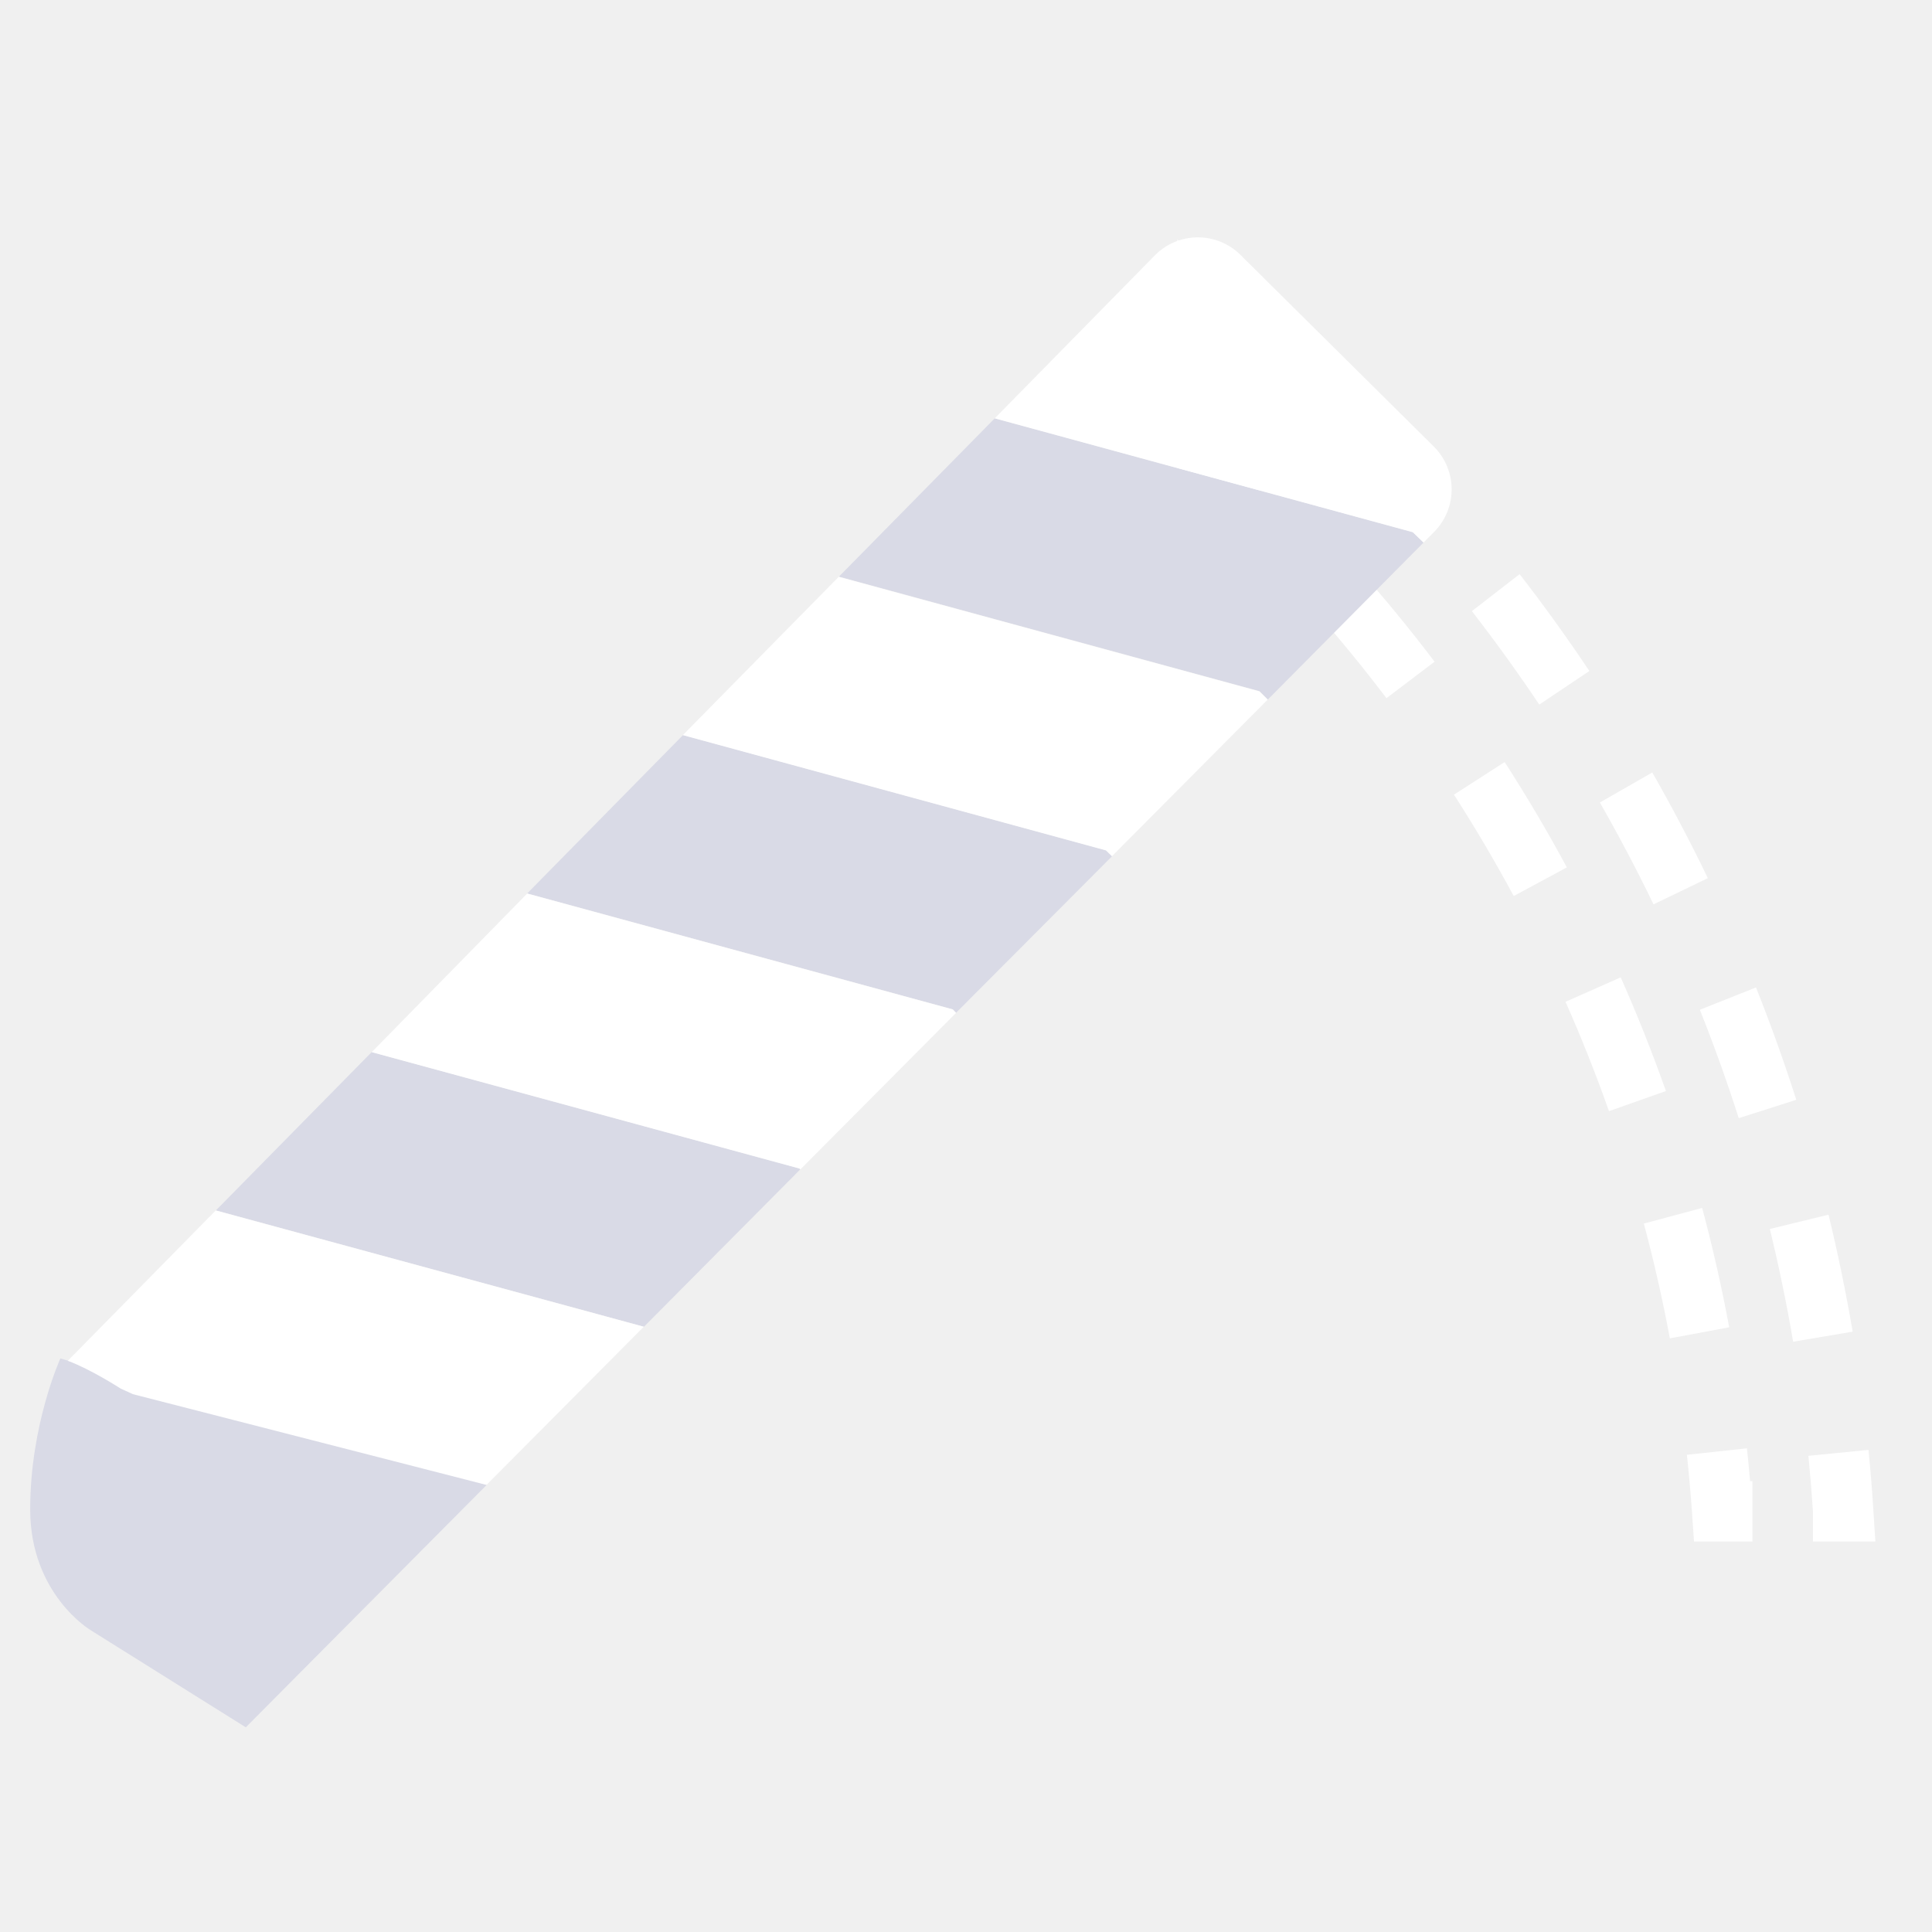
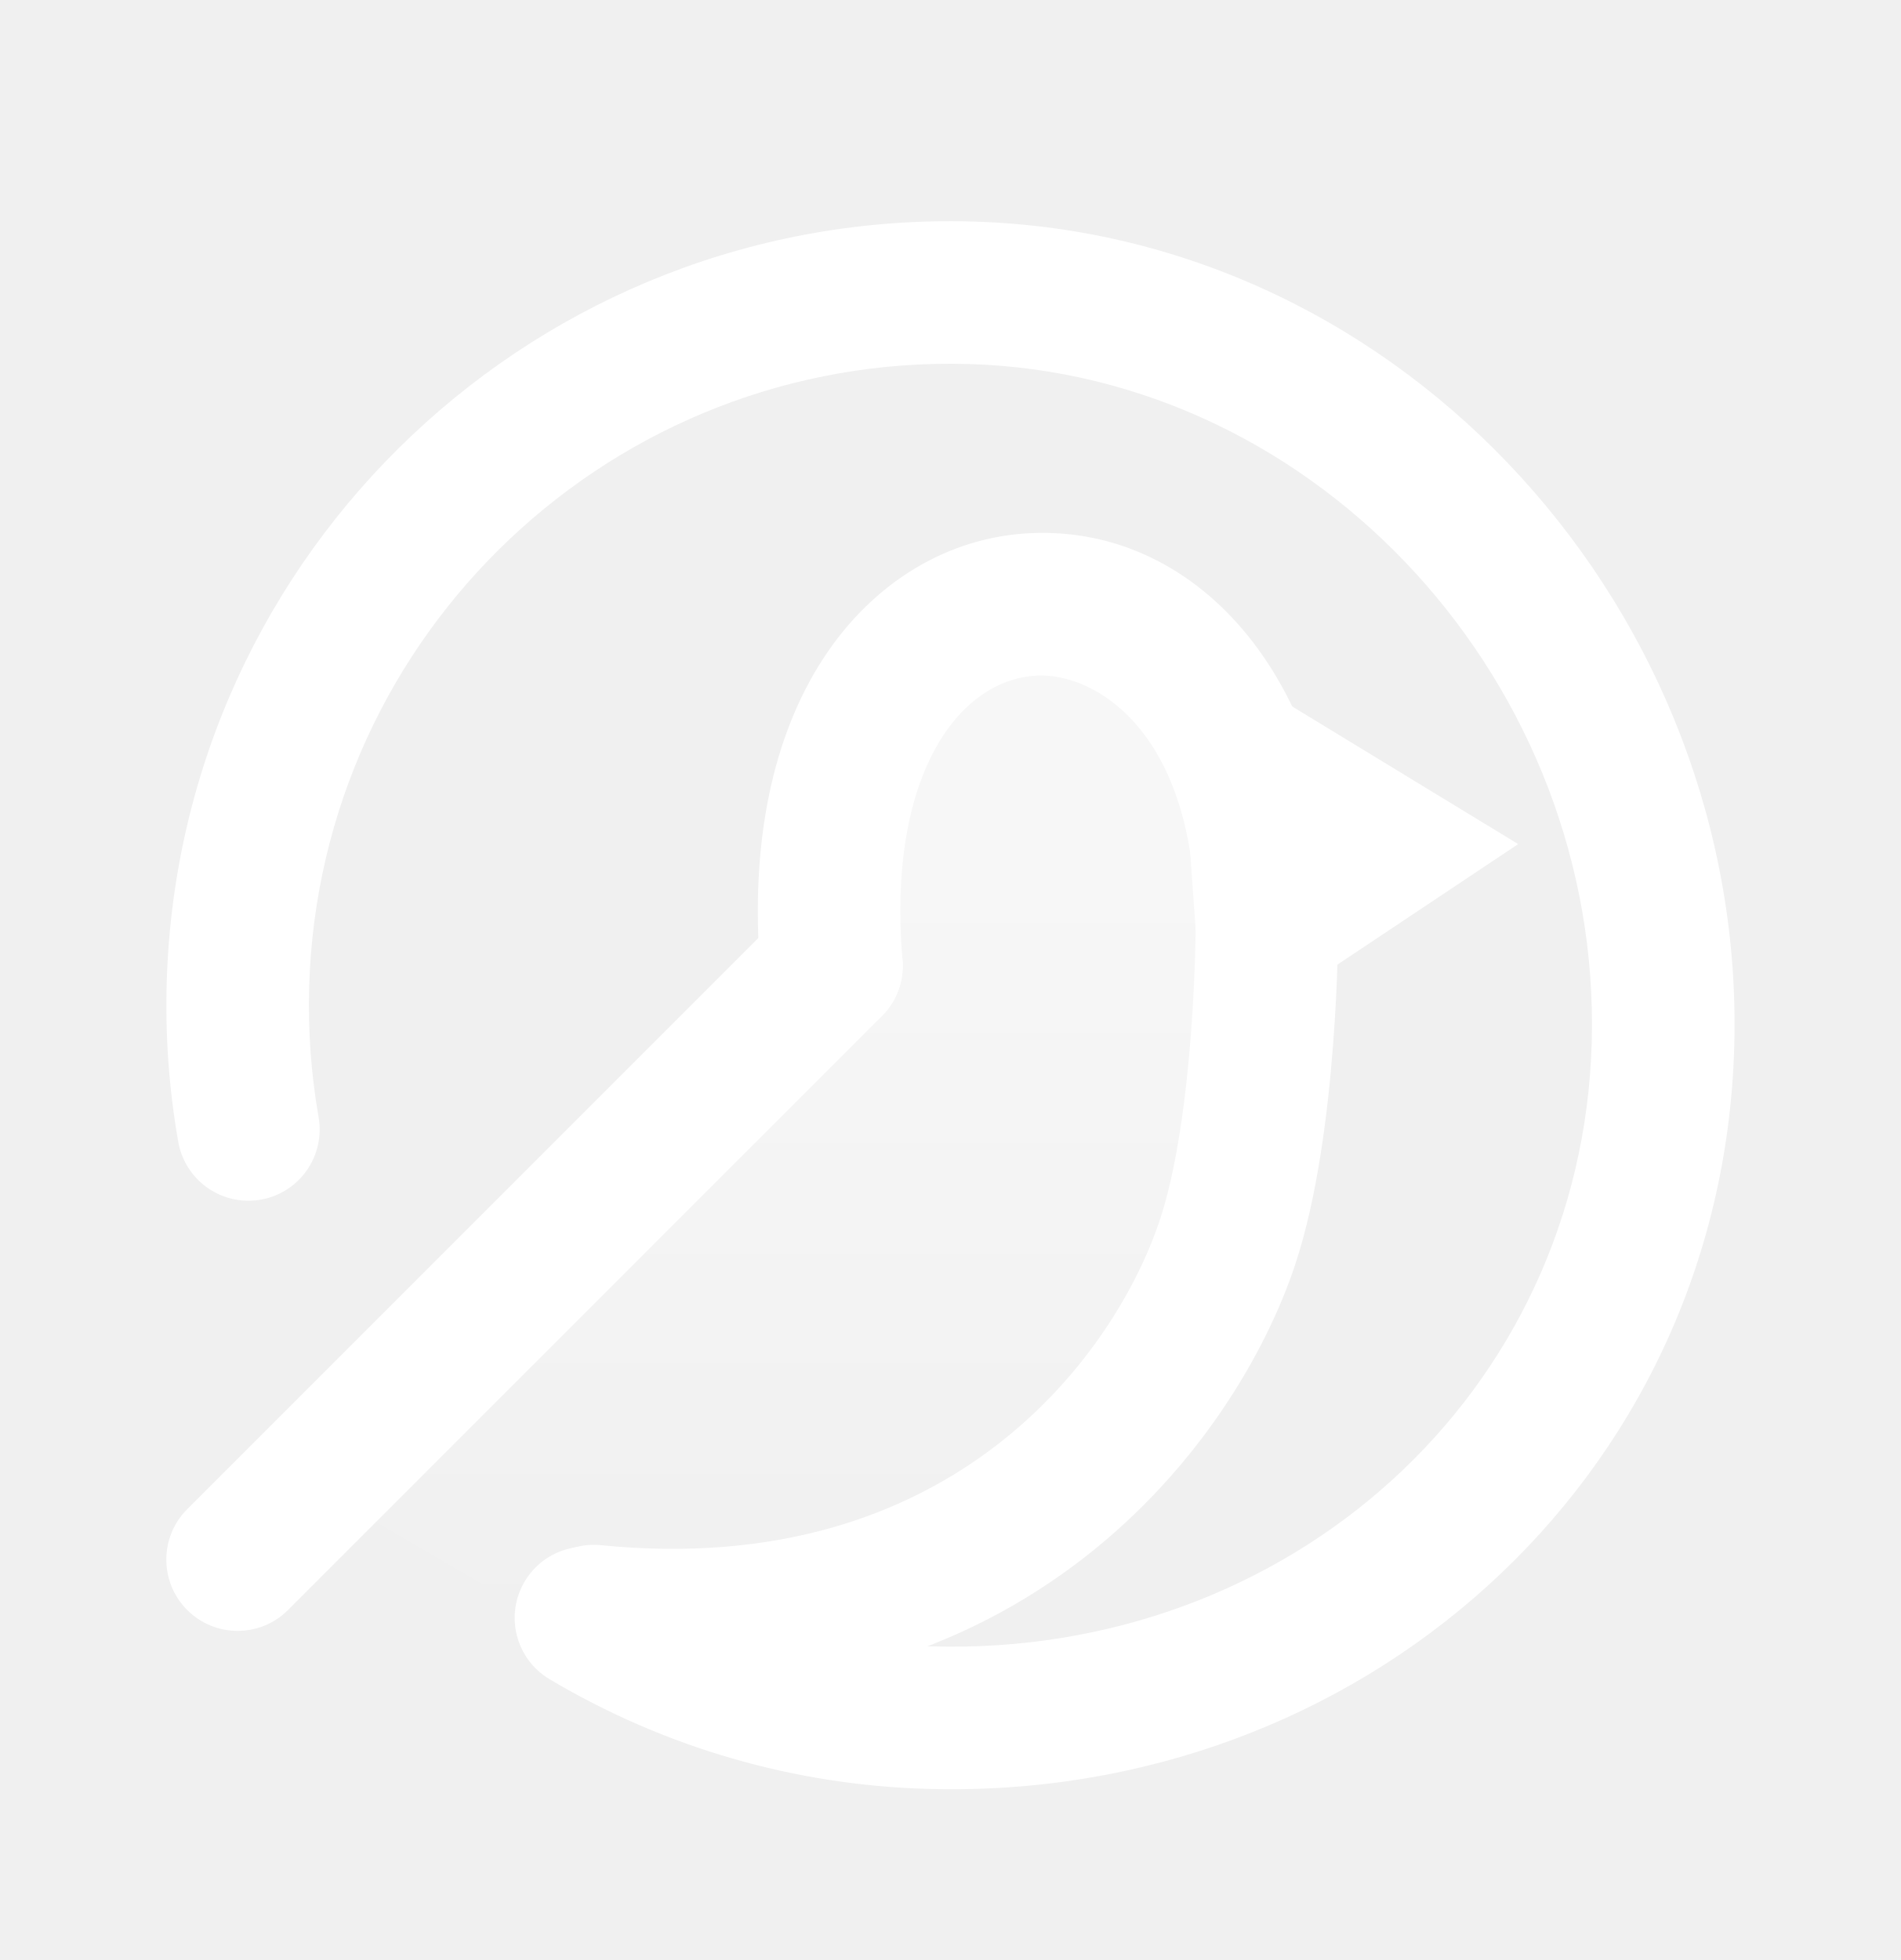
- <svg xmlns="http://www.w3.org/2000/svg" viewBox="0 0 32 32" fill="none">
-   <path fill-rule="evenodd" clip-rule="evenodd" d="M31.062 25.533h-1.034v-.501c-.02-.308-.045-.614-.075-.919l.995-.098c.032.327.06.656.08.986l.034.532Zm-.776-5.414c.155.638.288 1.284.4 1.937l-.986.167a27.1 27.1 0 0 0-.386-1.867l.972-.237Zm-1.202-3.765c.244.61.466 1.231.668 1.862l-.953.304a27.167 27.167 0 0 0-.644-1.795l.93-.37Zm-.058 9.179h-.968l-.032-.466c-.023-.326-.051-.65-.086-.971l.995-.107c.019.18.037.362.052.544h.039v1Zm-1.368-3.366a25.172 25.172 0 0 0-.431-1.901l.966-.259c.174.65.323 1.308.448 1.977l-.983.183Zm-.291-9.372c.326.571.634 1.155.92 1.75l-.9.434a27.264 27.264 0 0 0-.888-1.687l.868-.497Zm-.717 5.61a25.109 25.109 0 0 0-.72-1.812l.914-.405c.273.615.523 1.244.749 1.883l-.943.333ZM25.17 9.51c.403.52.788 1.055 1.155 1.604l-.83.556a27.393 27.393 0 0 0-1.116-1.548l.79-.612Zm-.098 5.331a25.245 25.245 0 0 0-.99-1.679l.84-.54c.365.567.709 1.149 1.03 1.745l-.88.474Zm-2.534-8.279c.472.46.928.936 1.367 1.428l-.746.666a27.414 27.414 0 0 0-1.32-1.378l.699-.716Zm.426 5.002a25.46 25.46 0 0 0-1.236-1.507l.748-.663c.448.505.877 1.027 1.285 1.566l-.797.604ZM20.38 8.65a25.529 25.529 0 0 0-.714-.664l-.166-.15V6.96h1v.431c.194.178.386.358.575.54l-.695.72Zm-.07-4.042c.259.205.514.413.765.626l-.647.763a27.36 27.36 0 0 0-.413-.343H19.5V3.968l.81.64Z" fill="#fff" />
-   <path d="M8.062 24.594 4.071 28.61 1.5 27s-1-.594-1-2c0-1.406.5-2.5.5-2.5l7.062 2.094ZM13.242 19.352l.014.016-2.59 2.607-7.09-1.927 2.581-2.623 7.085 1.927ZM18.322 14.083l.099.097-2.585 2.594-.054-.056-7.05-1.92 2.582-2.624 7.008 1.91ZM23.4 8.813l.179.173-2.579 2.6-.139-.138-6.966-1.897 2.582-2.623L23.4 8.813Z" fill="#D9DAE6" />
-   <path d="M19.127 4.231a1 1 0 0 1 1.418-.01l3.203 3.175a1 1 0 0 1 .005 1.415l-.175.176-.178-.172-6.924-1.886 2.651-2.698ZM20.858 11.45l.139.138-2.58 2.594-.099-.097-7.008-1.909 2.582-2.622 6.966 1.897ZM15.781 16.72l.054.057-2.58 2.594-.013-.016-7.085-1.928L8.732 14.8l7.05 1.92ZM2.198 23.09 2 23s-.495-.32-.877-.461l2.45-2.49 7.09 1.926-2.605 2.62-5.86-1.504Z" fill="#fff" />
+ <svg xmlns="http://www.w3.org/2000/svg" viewBox="0 0 32 33">
+   <path d="M19.714 22.925c-.533 1.066-4 3.428-9.714 4.857l-4.857-2.857C7.769 22.217 14 17.668 14 16.068c0-2 .857-6.286 4.667-5.81 1.323.165 2.095 3.429 2.761 4.095.667.667-1.047 7.238-1.714 8.572Z" fill="url(#a)" />
+   <path fill-rule="evenodd" clip-rule="evenodd" d="M17.364 8.976c2.866-.125 5.17 2.565 5.17 6.615h-1.2 1.2V15.605l-.001.032-.001.118c-.002.101-.004.246-.01.425-.01.358-.032.856-.076 1.42-.084 1.1-.259 2.557-.641 3.704-.981 2.943-4.54 7.839-11.925 7.1a1.2 1.2 0 1 1 .24-2.388c5.948.595 8.67-3.254 9.408-5.47.285-.854.443-2.064.525-3.13a28.508 28.508 0 0 0 .079-1.694l.001-.1V15.592c0-3.283-1.696-4.26-2.664-4.218-.534.023-1.132.31-1.598 1.027-.474.73-.826 1.945-.675 3.757a1.2 1.2 0 1 1-2.392.2c-.182-2.188.216-3.973 1.054-5.264.846-1.303 2.123-2.058 3.506-2.118Z" fill="#fff" />
+   <path d="m23.332 14.258-2.19-1.333.19 2.666 2-1.333Z" fill="#fff" />
+   <path fill-rule="evenodd" clip-rule="evenodd" d="m19.78 10.69 5.784 3.522-5.283 3.522-.5-7.043Z" fill="#fff" />
+   <path fill-rule="evenodd" clip-rule="evenodd" d="M15.694 27.72c6.007.172 10.939-4.245 11.108-10.163.171-6.002-4.569-11.259-10.492-11.428-5.962-.17-10.934 4.525-11.104 10.488-.021.74.033 1.465.154 2.166a1.2 1.2 0 1 1-2.364.41 13.255 13.255 0 0 1-.189-2.645C3.015 9.261 9.091 3.522 16.38 3.73c7.326.21 13.029 6.649 12.822 13.896-.21 7.331-6.334 12.7-13.576 12.493a13.146 13.146 0 0 1-6.374-1.848 1.2 1.2 0 0 1 1.23-2.062 10.745 10.745 0 0 0 5.213 1.511Z" fill="#fff" />
+   <path fill-rule="evenodd" clip-rule="evenodd" d="M14.85 15.41a1.2 1.2 0 0 1 0 1.697l-10 10a1.2 1.2 0 0 1-1.698-1.697l10-10a1.2 1.2 0 0 1 1.697 0Z" fill="#fff" />
+   <defs>
+     <linearGradient id="a" x1="14.378" y1="10.258" x2="14.378" y2="27.591" gradientUnits="userSpaceOnUse">
+       <stop offset=".214" stop-color="#fff" stop-opacity=".49" />
+       <stop offset="1" stop-color="#fff" stop-opacity="0" />
+     </linearGradient>
+   </defs>
</svg>
